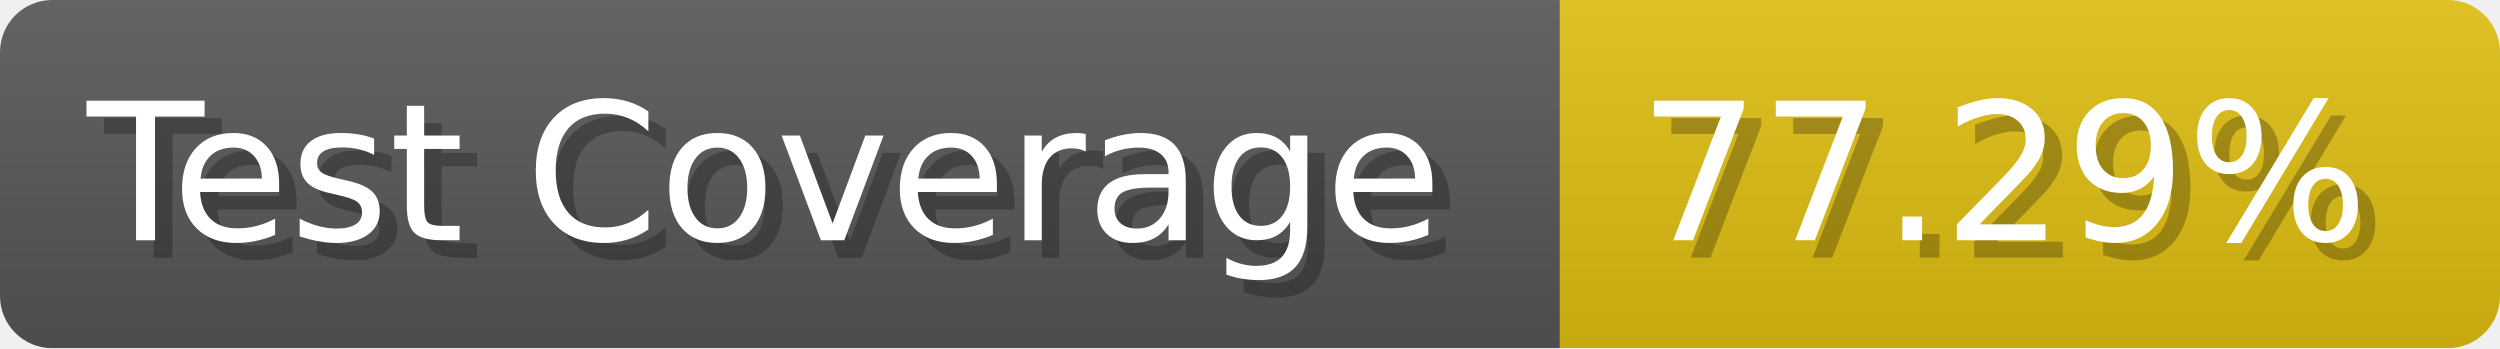
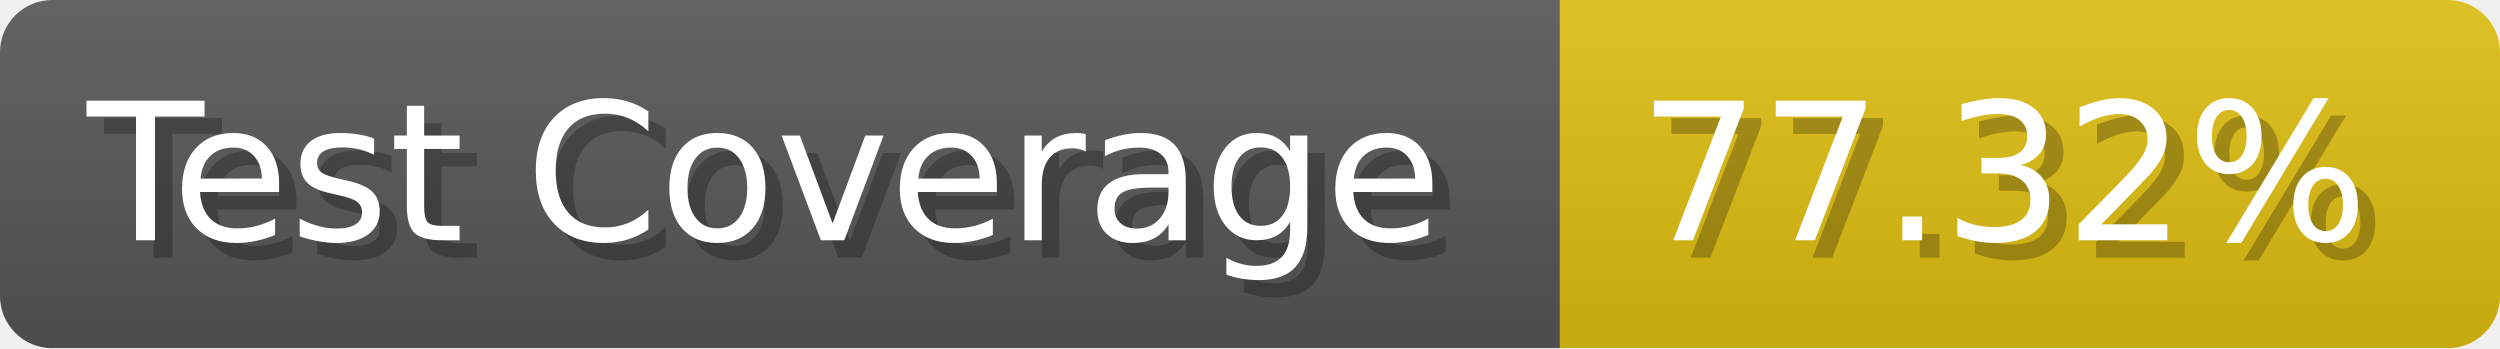
- <svg xmlns="http://www.w3.org/2000/svg" width="143.6" height="20" viewBox="0 0 1436 200" role="img" aria-label="Test Coverage: 77.29%">
+ <svg xmlns="http://www.w3.org/2000/svg" width="143.6" height="20" viewBox="0 0 1436 200" role="img" aria-label="Test Coverage: 77.32%">
  <linearGradient id="a" x2="0" y2="100%">
    <stop offset="0" stop-opacity=".1" stop-color="#EEE" />
    <stop offset="1" stop-opacity=".1" />
  </linearGradient>
  <mask id="m">
    <rect width="1436" height="200" rx="30" fill="#FFF" />
  </mask>
  <g mask="url(#m)">
    <rect width="896" height="200" fill="#555" />
    <rect width="540" height="200" fill="#DB1" x="896" />
    <rect width="1436" height="200" fill="url(#a)" />
  </g>
  <g aria-hidden="true" fill="#fff" text-anchor="start" font-family="Verdana,DejaVu Sans,sans-serif" font-size="110">
    <text x="60" y="148" textLength="796" fill="#000" opacity="0.25">Test Coverage</text>
    <text x="50" y="138" textLength="796">Test Coverage</text>
-     <text x="951" y="148" textLength="440" fill="#000" opacity="0.25">77.29%</text>
-     <text x="941" y="138" textLength="440">77.29%</text>
+     <text x="951" y="148" textLength="440" fill="#000" opacity="0.25">77.32%</text>
+     <text x="941" y="138" textLength="440">77.32%</text>
  </g>
</svg>
